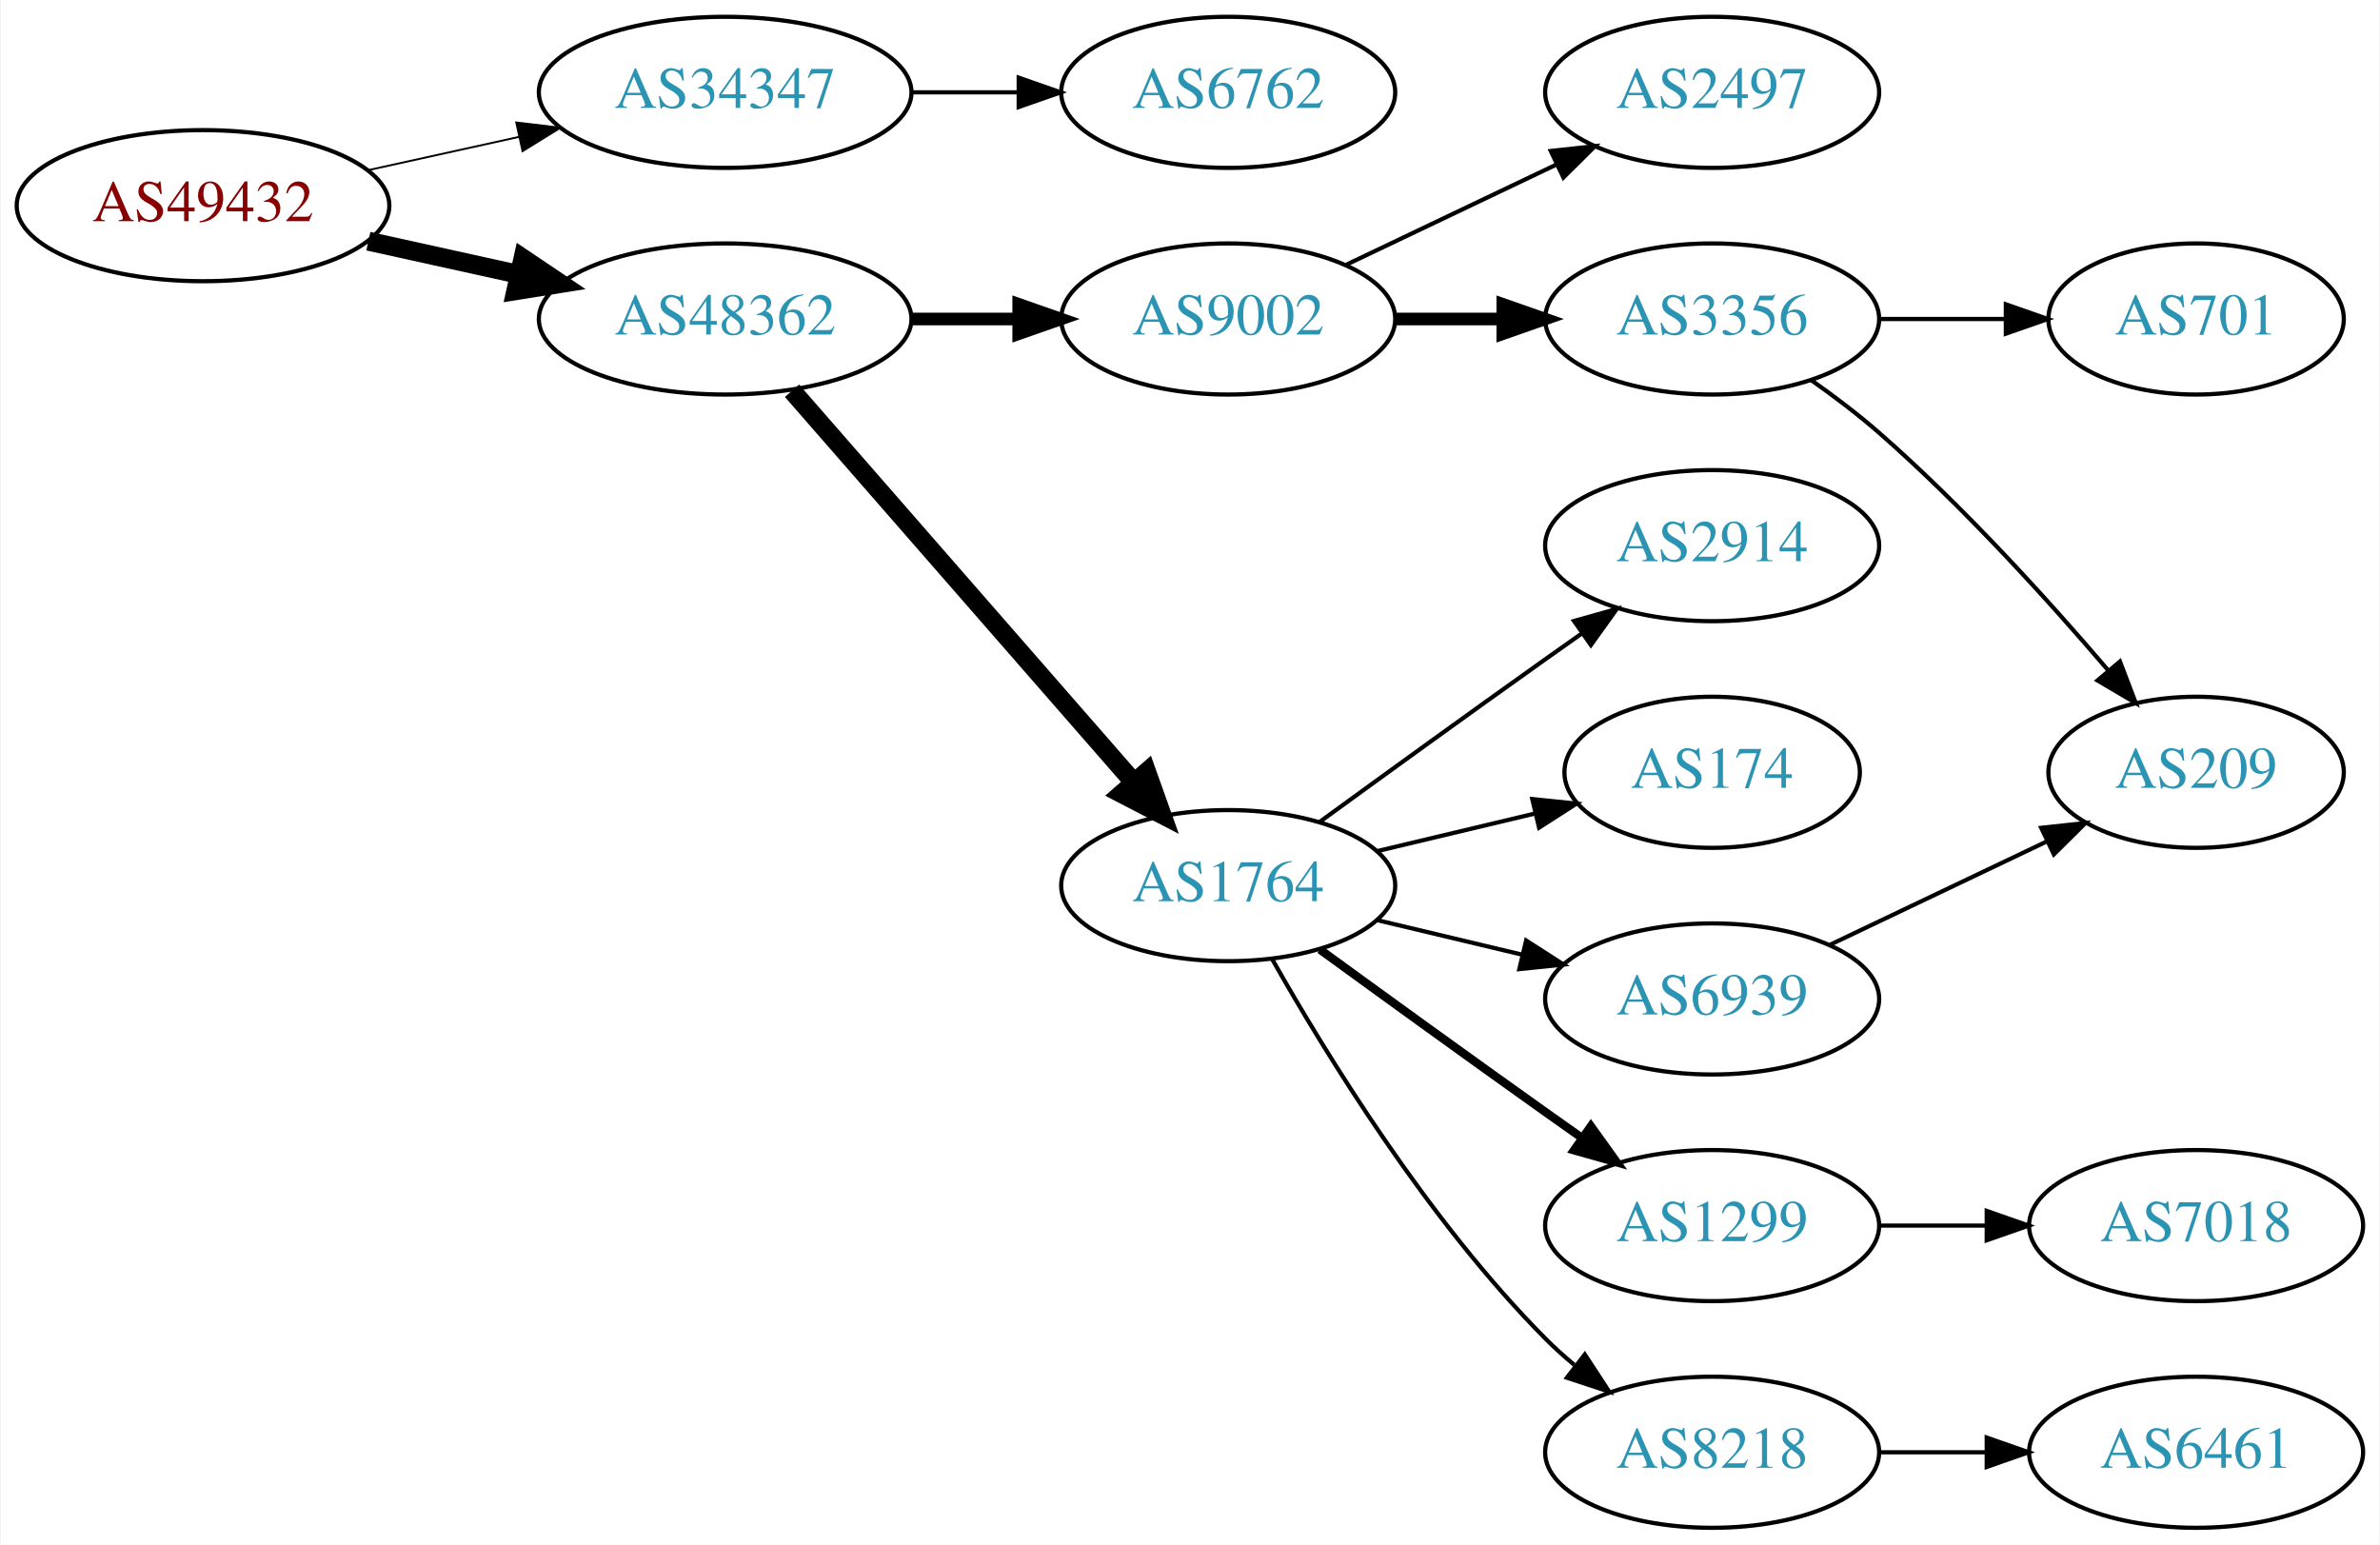
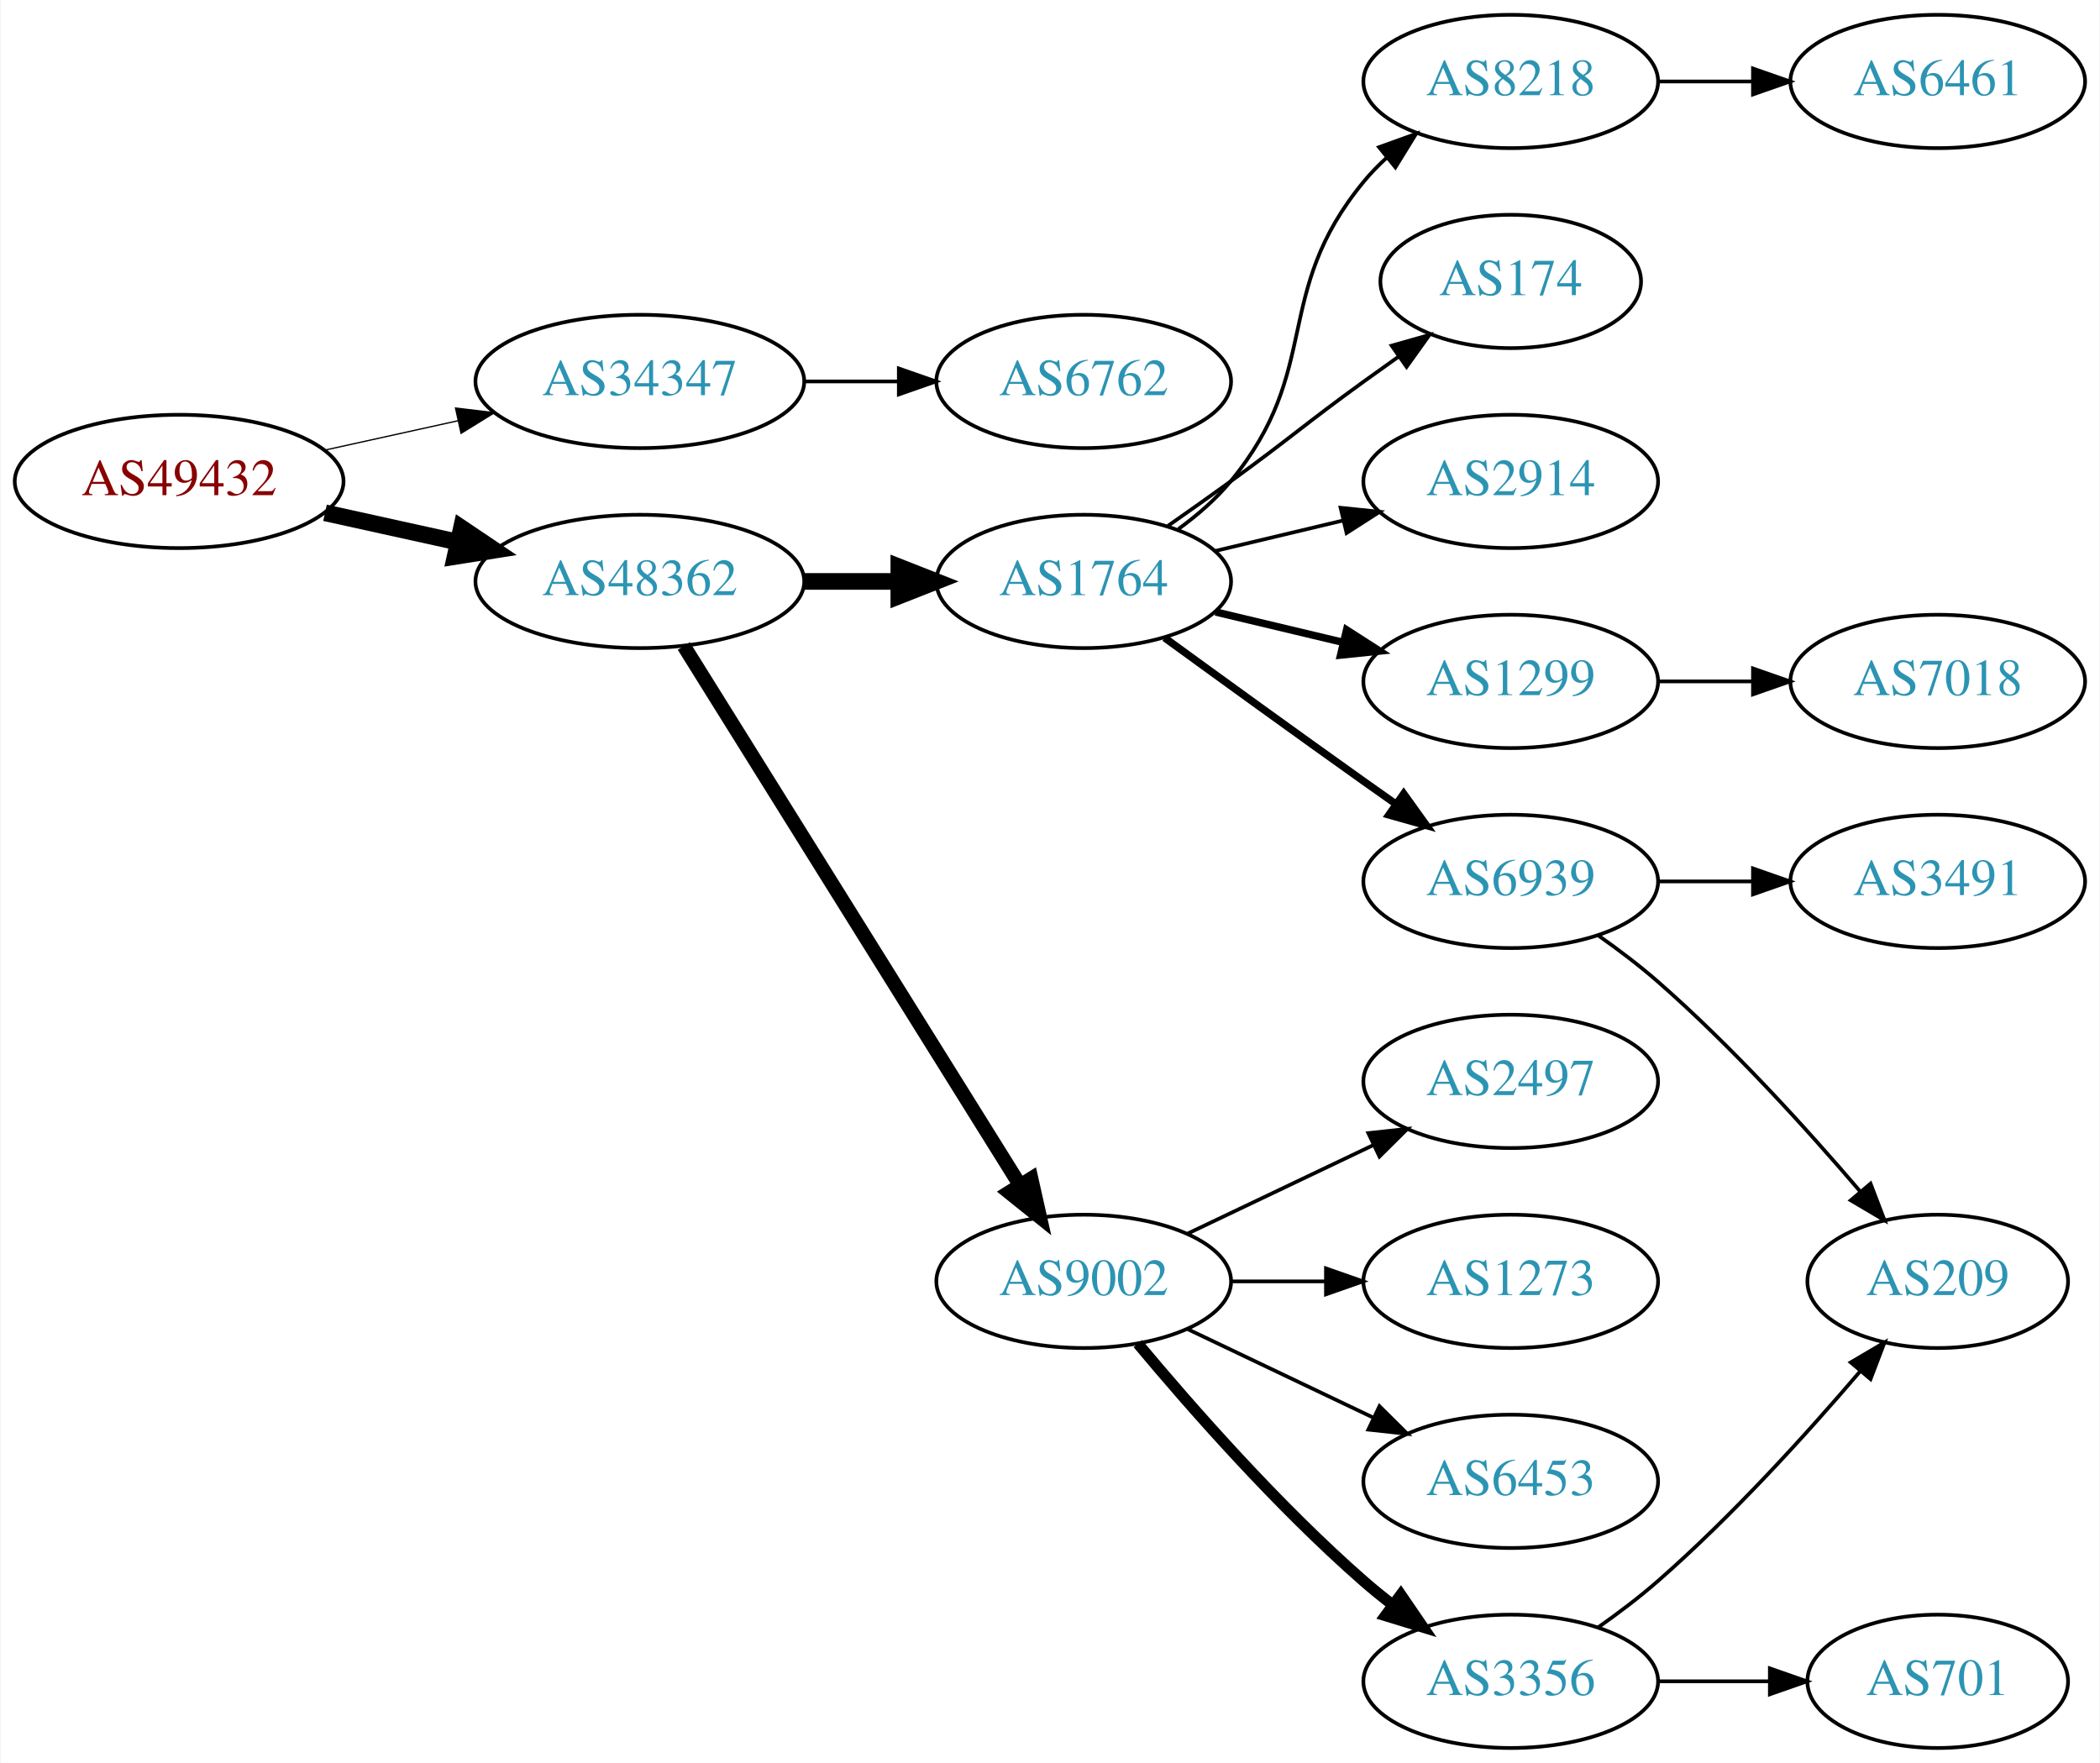
- <svg xmlns="http://www.w3.org/2000/svg" xmlns:xlink="http://www.w3.org/1999/xlink" width="567pt" height="368pt" viewBox="0.00 0.00 566.66 368.00">
-   <g id="graph0" class="graph" transform="scale(1 1) rotate(0) translate(4 364)">
-     <polygon fill="white" stroke="none" points="-4,4 -4,-364 562.663,-364 562.663,4 -4,4" />
+ <svg xmlns="http://www.w3.org/2000/svg" xmlns:xlink="http://www.w3.org/1999/xlink" width="567pt" height="476pt" viewBox="0.00 0.00 566.66 476.00">
+   <g id="graph0" class="graph" transform="scale(1 1) rotate(0) translate(4 472)">
+     <polygon fill="white" stroke="none" points="-4,4 -4,-472 562.663,-472 562.663,4 -4,4" />
    <g id="node1" class="node">
      <g id="a_node1">
        <a xlink:href="/asn/49432" xlink:title="AS49432 ~ schallert.com e.U. [AT]">
-           <ellipse fill="#ffffff" stroke="black" cx="44.196" cy="-315" rx="44.393" ry="18" />
-           <text text-anchor="middle" x="44.196" y="-311.3" font-family="Times,serif" font-size="14.00" fill="#880000">AS49432</text>
+           <ellipse fill="#ffffff" stroke="black" cx="44.196" cy="-342" rx="44.393" ry="18" />
+           <text text-anchor="middle" x="44.196" y="-338.3" font-family="Times,serif" font-size="14.00" fill="#880000">AS49432</text>
        </a>
      </g>
    </g>
    <g id="node2" class="node">
      <g id="a_node2">
        <a xlink:href="/asn/34347" xlink:title="AS34347 ~ HALLAG Kommunal GmbH [AT]">
-           <ellipse fill="#ffffff" stroke="black" cx="168.588" cy="-342" rx="44.393" ry="18" />
-           <text text-anchor="middle" x="168.588" y="-338.3" font-family="Times,serif" font-size="14.00" fill="#2c94b3">AS34347</text>
+           <ellipse fill="#ffffff" stroke="black" cx="168.588" cy="-369" rx="44.393" ry="18" />
+           <text text-anchor="middle" x="168.588" y="-365.3" font-family="Times,serif" font-size="14.00" fill="#2c94b3">AS34347</text>
        </a>
      </g>
    </g>
    <g id="edge1" class="edge">
-       <path fill="none" stroke="black" stroke-width="0.45" d="M83.586,-323.469C94.978,-325.982 107.6,-328.767 119.525,-331.397" />
-       <polygon fill="black" stroke="black" stroke-width="0.45" points="118.815,-334.825 129.335,-333.561 120.323,-327.989 118.815,-334.825" />
+       <path fill="none" stroke="black" stroke-width="0.346" d="M83.586,-350.469C94.978,-352.982 107.6,-355.767 119.525,-358.397" />
+       <polygon fill="black" stroke="black" stroke-width="0.346" points="118.815,-361.825 129.335,-360.561 120.323,-354.989 118.815,-361.825" />
    </g>
    <g id="node3" class="node">
      <g id="a_node3">
        <a xlink:href="/asn/48362" xlink:title="AS48362 ~ Stadtwerke Feldkirch [AT]">
-           <ellipse fill="#ffffff" stroke="black" cx="168.588" cy="-288" rx="44.393" ry="18" />
-           <text text-anchor="middle" x="168.588" y="-284.3" font-family="Times,serif" font-size="14.00" fill="#2c94b3">AS48362</text>
+           <ellipse fill="#ffffff" stroke="black" cx="168.588" cy="-315" rx="44.393" ry="18" />
+           <text text-anchor="middle" x="168.588" y="-311.3" font-family="Times,serif" font-size="14.00" fill="#2c94b3">AS48362</text>
        </a>
      </g>
    </g>
    <g id="edge2" class="edge">
-       <path fill="none" stroke="black" stroke-width="4.5" d="M83.586,-306.531C94.978,-304.018 107.6,-301.233 119.525,-298.603" />
-       <polygon fill="black" stroke="black" stroke-width="4.5" points="120.418,-302.438 129.335,-296.439 118.721,-294.748 120.418,-302.438" />
+       <path fill="none" stroke="black" stroke-width="4.5" d="M83.586,-333.531C94.978,-331.018 107.6,-328.233 119.525,-325.603" />
+       <polygon fill="black" stroke="black" stroke-width="4.5" points="120.418,-329.438 129.335,-323.439 118.721,-321.748 120.418,-329.438" />
    </g>
    <g id="node4" class="node">
      <g id="a_node4">
        <a xlink:href="/asn/6762" xlink:title="AS6762 ~ TELECOM ITALIA SPARKLE S.p.A. [IT]">
-           <ellipse fill="#ffffff" stroke="black" cx="288.431" cy="-342" rx="39.794" ry="18" />
-           <text text-anchor="middle" x="288.431" y="-338.3" font-family="Times,serif" font-size="14.00" fill="#2c94b3">AS6762</text>
+           <ellipse fill="#ffffff" stroke="black" cx="288.431" cy="-369" rx="39.794" ry="18" />
+           <text text-anchor="middle" x="288.431" y="-365.3" font-family="Times,serif" font-size="14.00" fill="#2c94b3">AS6762</text>
        </a>
      </g>
    </g>
    <g id="edge3" class="edge">
-       <path fill="none" stroke="black" d="M212.799,-342C221.112,-342 229.875,-342 238.357,-342" />
-       <polygon fill="black" stroke="black" points="238.516,-345.5 248.516,-342 238.516,-338.5 238.516,-345.5" />
+       <path fill="none" stroke="black" d="M212.799,-369C221.112,-369 229.875,-369 238.357,-369" />
+       <polygon fill="black" stroke="black" points="238.516,-372.5 248.516,-369 238.516,-365.5 238.516,-372.5" />
    </g>
    <g id="node5" class="node">
      <g id="a_node5">
-         <a xlink:href="/asn/1764" xlink:title="AS1764 ~ NEXTLAYER-AS [AT]">
-           <ellipse fill="#ffffff" stroke="black" cx="288.431" cy="-153" rx="39.794" ry="18" />
-           <text text-anchor="middle" x="288.431" y="-149.3" font-family="Times,serif" font-size="14.00" fill="#2c94b3">AS1764</text>
+         <a xlink:href="/asn/9002" xlink:title="AS9002 ~ RETN Limited [EU]">
+           <ellipse fill="#ffffff" stroke="black" cx="288.431" cy="-126" rx="39.794" ry="18" />
+           <text text-anchor="middle" x="288.431" y="-122.3" font-family="Times,serif" font-size="14.00" fill="#2c94b3">AS9002</text>
        </a>
      </g>
    </g>
    <g id="edge4" class="edge">
-       <path fill="none" stroke="black" stroke-width="4.5" d="M184.513,-270.902C205.056,-247.369 242.175,-204.845 265.771,-177.813" />
-       <polygon fill="black" stroke="black" stroke-width="4.5" points="269.017,-180.082 272.627,-169.959 263.085,-174.903 269.017,-180.082" />
+       <path fill="none" stroke="black" stroke-width="3.857" d="M180.463,-297.558C201.247,-264.225 246.707,-191.314 271.136,-152.134" />
+       <polygon fill="black" stroke="black" stroke-width="3.857" points="274.261,-153.737 276.582,-143.4 268.321,-150.034 274.261,-153.737" />
    </g>
    <g id="node6" class="node">
      <g id="a_node6">
-         <a xlink:href="/asn/9002" xlink:title="AS9002 ~ RETN Limited [EU]">
-           <ellipse fill="#ffffff" stroke="black" cx="288.431" cy="-288" rx="39.794" ry="18" />
-           <text text-anchor="middle" x="288.431" y="-284.3" font-family="Times,serif" font-size="14.00" fill="#2c94b3">AS9002</text>
+         <a xlink:href="/asn/1764" xlink:title="AS1764 ~ NEXTLAYER-AS [AT]">
+           <ellipse fill="#ffffff" stroke="black" cx="288.431" cy="-315" rx="39.794" ry="18" />
+           <text text-anchor="middle" x="288.431" y="-311.3" font-family="Times,serif" font-size="14.00" fill="#2c94b3">AS1764</text>
        </a>
      </g>
    </g>
    <g id="edge5" class="edge">
-       <path fill="none" stroke="black" stroke-width="3" d="M212.799,-288C221.112,-288 229.875,-288 238.357,-288" />
-       <polygon fill="black" stroke="black" stroke-width="3" points="238.516,-291.5 248.516,-288 238.516,-284.5 238.516,-291.5" />
+       <path fill="none" stroke="black" stroke-width="4.5" d="M212.799,-315C221.112,-315 229.875,-315 238.357,-315" />
+       <polygon fill="black" stroke="black" stroke-width="4.5" points="238.516,-318.938 248.516,-315 238.516,-311.063 238.516,-318.938" />
    </g>
    <g id="node7" class="node">
      <g id="a_node7">
-         <a xlink:href="/asn/2914" xlink:title="AS2914 ~ NTT America, Inc. [US]">
-           <ellipse fill="#ffffff" stroke="black" cx="403.724" cy="-234" rx="39.794" ry="18" />
-           <text text-anchor="middle" x="403.724" y="-230.3" font-family="Times,serif" font-size="14.00" fill="#2c94b3">AS2914</text>
+         <a xlink:href="/asn/2497" xlink:title="AS2497 ~ Internet Initiative Japan Inc. [JP]">
+           <ellipse fill="#ffffff" stroke="black" cx="403.724" cy="-180" rx="39.794" ry="18" />
+           <text text-anchor="middle" x="403.724" y="-176.3" font-family="Times,serif" font-size="14.00" fill="#2c94b3">AS2497</text>
        </a>
      </g>
    </g>
    <g id="edge6" class="edge">
-       <path fill="none" stroke="black" d="M310.279,-168.222C325.213,-179.091 345.827,-194.025 364.077,-207 366.898,-209.005 369.841,-211.085 372.789,-213.159" />
-       <polygon fill="black" stroke="black" points="370.816,-216.05 381.013,-218.926 374.835,-210.319 370.816,-216.05" />
+       <path fill="none" stroke="black" d="M316.567,-138.934C331.561,-146.081 350.382,-155.052 366.605,-162.785" />
+       <polygon fill="black" stroke="black" points="365.276,-166.028 375.809,-167.171 368.288,-159.709 365.276,-166.028" />
    </g>
    <g id="node8" class="node">
      <g id="a_node8">
-         <a xlink:href="/asn/174" xlink:title="AS174 ~ Cogent Communications [US]">
-           <ellipse fill="#ffffff" stroke="black" cx="403.724" cy="-180" rx="35.194" ry="18" />
-           <text text-anchor="middle" x="403.724" y="-176.3" font-family="Times,serif" font-size="14.00" fill="#2c94b3">AS174</text>
+         <a xlink:href="/asn/1273" xlink:title="AS1273 ~ Vodafone Group PLC [EU]">
+           <ellipse fill="#ffffff" stroke="black" cx="403.724" cy="-126" rx="39.794" ry="18" />
+           <text text-anchor="middle" x="403.724" y="-122.3" font-family="Times,serif" font-size="14.00" fill="#2c94b3">AS1273</text>
        </a>
      </g>
    </g>
    <g id="edge7" class="edge">
-       <path fill="none" stroke="black" d="M324.038,-161.248C335.833,-164.058 349.137,-167.229 361.405,-170.153" />
-       <polygon fill="black" stroke="black" points="360.871,-173.624 371.41,-172.537 362.494,-166.814 360.871,-173.624" />
+       <path fill="none" stroke="black" d="M328.103,-126C336.306,-126 345.07,-126 353.602,-126" />
+       <polygon fill="black" stroke="black" points="353.841,-129.5 363.841,-126 353.841,-122.5 353.841,-129.5" />
    </g>
    <g id="node9" class="node">
      <g id="a_node9">
-         <a xlink:href="/asn/1299" xlink:title="AS1299 ~ Telia Carrier [EU]">
+         <a xlink:href="/asn/6453" xlink:title="AS6453 ~ TATA COMMUNICATIONS (AMERICA) INC [US]">
          <ellipse fill="#ffffff" stroke="black" cx="403.724" cy="-72" rx="39.794" ry="18" />
-           <text text-anchor="middle" x="403.724" y="-68.3" font-family="Times,serif" font-size="14.00" fill="#2c94b3">AS1299</text>
+           <text text-anchor="middle" x="403.724" y="-68.3" font-family="Times,serif" font-size="14.00" fill="#2c94b3">AS6453</text>
        </a>
      </g>
    </g>
    <g id="edge8" class="edge">
-       <path fill="none" stroke="black" stroke-width="2" d="M310.279,-137.778C325.213,-126.909 345.827,-111.975 364.077,-99 366.898,-96.995 369.841,-94.915 372.789,-92.841" />
-       <polygon fill="black" stroke="black" stroke-width="2" points="374.835,-95.681 381.013,-87.074 370.816,-89.95 374.835,-95.681" />
+       <path fill="none" stroke="black" d="M316.567,-113.066C331.561,-105.919 350.382,-96.948 366.605,-89.215" />
+       <polygon fill="black" stroke="black" points="368.288,-92.291 375.809,-84.829 365.276,-85.972 368.288,-92.291" />
    </g>
    <g id="node10" class="node">
      <g id="a_node10">
-         <a xlink:href="/asn/6939" xlink:title="AS6939 ~ Hurricane Electric LLC [US]">
-           <ellipse fill="#ffffff" stroke="black" cx="403.724" cy="-126" rx="39.794" ry="18" />
-           <text text-anchor="middle" x="403.724" y="-122.3" font-family="Times,serif" font-size="14.00" fill="#2c94b3">AS6939</text>
+         <a xlink:href="/asn/3356" xlink:title="AS3356 ~ Level 3 Parent, LLC [US]">
+           <ellipse fill="#ffffff" stroke="black" cx="403.724" cy="-18" rx="39.794" ry="18" />
+           <text text-anchor="middle" x="403.724" y="-14.3" font-family="Times,serif" font-size="14.00" fill="#2c94b3">AS3356</text>
        </a>
      </g>
    </g>
    <g id="edge9" class="edge">
-       <path fill="none" stroke="black" d="M324.038,-144.752C334.909,-142.162 347.064,-139.265 358.506,-136.538" />
-       <polygon fill="black" stroke="black" points="359.412,-139.92 368.328,-134.197 357.789,-133.111 359.412,-139.92" />
+       <path fill="none" stroke="black" stroke-width="3" d="M303.061,-109.183C317.343,-92.071 340.89,-65.255 364.077,-45 366.543,-42.846 369.182,-40.706 371.879,-38.628" />
+       <polygon fill="black" stroke="black" stroke-width="3" points="374.052,-41.375 380.033,-32.63 369.904,-35.736 374.052,-41.375" />
    </g>
    <g id="node11" class="node">
      <g id="a_node11">
-         <a xlink:href="/asn/8218" xlink:title="AS8218 ~ legacy Neotelecoms [FR]">
-           <ellipse fill="#ffffff" stroke="black" cx="403.724" cy="-18" rx="39.794" ry="18" />
-           <text text-anchor="middle" x="403.724" y="-14.3" font-family="Times,serif" font-size="14.00" fill="#2c94b3">AS8218</text>
+         <a xlink:href="/asn/1299" xlink:title="AS1299 ~ Telia Carrier [EU]">
+           <ellipse fill="#ffffff" stroke="black" cx="403.724" cy="-288" rx="39.794" ry="18" />
+           <text text-anchor="middle" x="403.724" y="-284.3" font-family="Times,serif" font-size="14.00" fill="#2c94b3">AS1299</text>
        </a>
      </g>
    </g>
    <g id="edge10" class="edge">
-       <path fill="none" stroke="black" d="M298.891,-135.51C311.672,-112.904 336.105,-73.114 364.077,-45 366.188,-42.879 368.484,-40.812 370.87,-38.829" />
-       <polygon fill="black" stroke="black" points="373.385,-41.31 379.185,-32.444 369.122,-35.758 373.385,-41.31" />
+       <path fill="none" stroke="black" stroke-width="2" d="M324.038,-306.752C334.909,-304.162 347.064,-301.265 358.506,-298.538" />
+       <polygon fill="black" stroke="black" stroke-width="2" points="359.412,-301.92 368.328,-296.197 357.789,-295.111 359.412,-301.92" />
    </g>
    <g id="node12" class="node">
      <g id="a_node12">
-         <a xlink:href="/asn/3356" xlink:title="AS3356 ~ Level 3 Parent, LLC [US]">
-           <ellipse fill="#ffffff" stroke="black" cx="403.724" cy="-288" rx="39.794" ry="18" />
-           <text text-anchor="middle" x="403.724" y="-284.3" font-family="Times,serif" font-size="14.00" fill="#2c94b3">AS3356</text>
+         <a xlink:href="/asn/8218" xlink:title="AS8218 ~ legacy Neotelecoms [FR]">
+           <ellipse fill="#ffffff" stroke="black" cx="403.724" cy="-450" rx="39.794" ry="18" />
+           <text text-anchor="middle" x="403.724" y="-446.3" font-family="Times,serif" font-size="14.00" fill="#2c94b3">AS8218</text>
        </a>
      </g>
    </g>
    <g id="edge11" class="edge">
-       <path fill="none" stroke="black" stroke-width="3" d="M328.103,-288C336.306,-288 345.07,-288 353.602,-288" />
-       <polygon fill="black" stroke="black" stroke-width="3" points="353.841,-291.5 363.841,-288 353.841,-284.5 353.841,-291.5" />
+       <path fill="none" stroke="black" d="M314.012,-329.156C319.106,-332.872 324.12,-337.201 328.077,-342 353.142,-372.394 339.013,-392.606 364.077,-423 365.932,-425.25 368.02,-427.396 370.238,-429.424" />
+       <polygon fill="black" stroke="black" points="368.174,-432.256 378.143,-435.844 372.587,-426.823 368.174,-432.256" />
    </g>
    <g id="node13" class="node">
      <g id="a_node13">
-         <a xlink:href="/asn/2497" xlink:title="AS2497 ~ Internet Initiative Japan Inc. [JP]">
+         <a xlink:href="/asn/174" xlink:title="AS174 ~ Cogent Communications [US]">
+           <ellipse fill="#ffffff" stroke="black" cx="403.724" cy="-396" rx="35.194" ry="18" />
+           <text text-anchor="middle" x="403.724" y="-392.3" font-family="Times,serif" font-size="14.00" fill="#2c94b3">AS174</text>
+         </a>
+       </g>
+     </g>
+     <g id="edge12" class="edge">
+       <path fill="none" stroke="black" d="M311.188,-330.009C316.722,-333.879 322.641,-338.064 328.077,-342 344.277,-353.729 347.877,-357.271 364.077,-369 367.106,-371.193 370.285,-373.463 373.463,-375.713" />
+       <polygon fill="black" stroke="black" points="371.58,-378.667 381.774,-381.555 375.606,-372.941 371.58,-378.667" />
+     </g>
+     <g id="node14" class="node">
+       <g id="a_node14">
+         <a xlink:href="/asn/2914" xlink:title="AS2914 ~ NTT America, Inc. [US]">
          <ellipse fill="#ffffff" stroke="black" cx="403.724" cy="-342" rx="39.794" ry="18" />
-           <text text-anchor="middle" x="403.724" y="-338.3" font-family="Times,serif" font-size="14.00" fill="#2c94b3">AS2497</text>
-         </a>
-       </g>
-     </g>
-     <g id="edge12" class="edge">
-       <path fill="none" stroke="black" d="M316.567,-300.934C331.561,-308.081 350.382,-317.052 366.605,-324.785" />
-       <polygon fill="black" stroke="black" points="365.276,-328.028 375.809,-329.171 368.288,-321.709 365.276,-328.028" />
+           <text text-anchor="middle" x="403.724" y="-338.3" font-family="Times,serif" font-size="14.00" fill="#2c94b3">AS2914</text>
+         </a>
+       </g>
+     </g>
+     <g id="edge13" class="edge">
+       <path fill="none" stroke="black" d="M324.038,-323.248C334.909,-325.838 347.064,-328.735 358.506,-331.462" />
+       <polygon fill="black" stroke="black" points="357.789,-334.889 368.328,-333.803 359.412,-328.08 357.789,-334.889" />
+     </g>
+     <g id="node15" class="node">
+       <g id="a_node15">
+         <a xlink:href="/asn/6939" xlink:title="AS6939 ~ Hurricane Electric LLC [US]">
+           <ellipse fill="#ffffff" stroke="black" cx="403.724" cy="-234" rx="39.794" ry="18" />
+           <text text-anchor="middle" x="403.724" y="-230.3" font-family="Times,serif" font-size="14.00" fill="#2c94b3">AS6939</text>
+         </a>
+       </g>
+     </g>
+     <g id="edge14" class="edge">
+       <path fill="none" stroke="black" stroke-width="2" d="M310.279,-299.778C325.213,-288.909 345.827,-273.975 364.077,-261 366.898,-258.995 369.841,-256.915 372.789,-254.841" />
+       <polygon fill="black" stroke="black" stroke-width="2" points="374.835,-257.681 381.013,-249.074 370.816,-251.95 374.835,-257.681" />
+     </g>
+     <g id="node19" class="node">
+       <g id="a_node19">
+         <a xlink:href="/asn/209" xlink:title="AS209 ~ CenturyLink Communications, LLC [US]">
+           <ellipse fill="#ffffff" stroke="black" cx="519.017" cy="-126" rx="35.194" ry="18" />
+           <text text-anchor="middle" x="519.017" y="-122.3" font-family="Times,serif" font-size="14.00" fill="#2c94b3">AS209</text>
+         </a>
+       </g>
+     </g>
+     <g id="edge20" class="edge">
+       <path fill="none" stroke="black" d="M427.414,-32.63C432.816,-36.44 438.439,-40.692 443.37,-45 463.421,-62.515 483.74,-84.935 498.105,-101.745" />
+       <polygon fill="black" stroke="black" points="495.527,-104.117 504.652,-109.501 500.876,-99.602 495.527,-104.117" />
+     </g>
+     <g id="node20" class="node">
+       <g id="a_node20">
+         <a xlink:href="/asn/701" xlink:title="AS701 ~ UUNET [US]">
+           <ellipse fill="#ffffff" stroke="black" cx="519.017" cy="-18" rx="35.194" ry="18" />
+           <text text-anchor="middle" x="519.017" y="-14.3" font-family="Times,serif" font-size="14.00" fill="#2c94b3">AS701</text>
+         </a>
+       </g>
+     </g>
+     <g id="edge19" class="edge">
+       <path fill="none" stroke="black" d="M443.396,-18C453.101,-18 463.592,-18 473.555,-18" />
+       <polygon fill="black" stroke="black" points="473.691,-21.5 483.691,-18 473.691,-14.5 473.691,-21.5" />
+     </g>
+     <g id="node16" class="node">
+       <g id="a_node16">
+         <a xlink:href="/asn/7018" xlink:title="AS7018 ~ AT&amp;T Services, Inc. [US]">
+           <ellipse fill="#ffffff" stroke="black" cx="519.017" cy="-288" rx="39.794" ry="18" />
+           <text text-anchor="middle" x="519.017" y="-284.3" font-family="Times,serif" font-size="14.00" fill="#2c94b3">AS7018</text>
+         </a>
+       </g>
+     </g>
+     <g id="edge15" class="edge">
+       <path fill="none" stroke="black" d="M443.396,-288C451.599,-288 460.363,-288 468.895,-288" />
+       <polygon fill="black" stroke="black" points="469.134,-291.5 479.134,-288 469.134,-284.5 469.134,-291.5" />
    </g>
    <g id="node17" class="node">
      <g id="a_node17">
-         <a xlink:href="/asn/7018" xlink:title="AS7018 ~ AT&amp;T Services, Inc. [US]">
-           <ellipse fill="#ffffff" stroke="black" cx="519.017" cy="-72" rx="39.794" ry="18" />
-           <text text-anchor="middle" x="519.017" y="-68.3" font-family="Times,serif" font-size="14.00" fill="#2c94b3">AS7018</text>
+         <a xlink:href="/asn/6461" xlink:title="AS6461 ~ Zayo Bandwidth [US]">
+           <ellipse fill="#ffffff" stroke="black" cx="519.017" cy="-450" rx="39.794" ry="18" />
+           <text text-anchor="middle" x="519.017" y="-446.3" font-family="Times,serif" font-size="14.00" fill="#2c94b3">AS6461</text>
+         </a>
+       </g>
+     </g>
+     <g id="edge16" class="edge">
+       <path fill="none" stroke="black" d="M443.396,-450C451.599,-450 460.363,-450 468.895,-450" />
+       <polygon fill="black" stroke="black" points="469.134,-453.5 479.134,-450 469.134,-446.5 469.134,-453.5" />
+     </g>
+     <g id="node18" class="node">
+       <g id="a_node18">
+         <a xlink:href="/asn/3491" xlink:title="AS3491 ~ PCCW Global, Inc. [US]">
+           <ellipse fill="#ffffff" stroke="black" cx="519.017" cy="-234" rx="39.794" ry="18" />
+           <text text-anchor="middle" x="519.017" y="-230.3" font-family="Times,serif" font-size="14.00" fill="#2c94b3">AS3491</text>
        </a>
      </g>
    </g>
    <g id="edge17" class="edge">
-       <path fill="none" stroke="black" d="M443.396,-72C451.599,-72 460.363,-72 468.895,-72" />
-       <polygon fill="black" stroke="black" points="469.134,-75.5 479.134,-72 469.134,-68.5 469.134,-75.5" />
-     </g>
-     <g id="node14" class="node">
-       <g id="a_node14">
-         <a xlink:href="/asn/209" xlink:title="AS209 ~ CenturyLink Communications, LLC [US]">
-           <ellipse fill="#ffffff" stroke="black" cx="519.017" cy="-180" rx="35.194" ry="18" />
-           <text text-anchor="middle" x="519.017" y="-176.3" font-family="Times,serif" font-size="14.00" fill="#2c94b3">AS209</text>
-         </a>
-       </g>
-     </g>
-     <g id="edge15" class="edge">
-       <path fill="none" stroke="black" d="M431.86,-138.934C447.292,-146.29 466.778,-155.577 483.313,-163.459" />
-       <polygon fill="black" stroke="black" points="482.121,-166.768 492.654,-167.911 485.133,-160.449 482.121,-166.768" />
-     </g>
-     <g id="node16" class="node">
-       <g id="a_node16">
-         <a xlink:href="/asn/6461" xlink:title="AS6461 ~ Zayo Bandwidth [US]">
-           <ellipse fill="#ffffff" stroke="black" cx="519.017" cy="-18" rx="39.794" ry="18" />
-           <text text-anchor="middle" x="519.017" y="-14.3" font-family="Times,serif" font-size="14.00" fill="#2c94b3">AS6461</text>
-         </a>
-       </g>
-     </g>
-     <g id="edge16" class="edge">
-       <path fill="none" stroke="black" d="M443.396,-18C451.599,-18 460.363,-18 468.895,-18" />
-       <polygon fill="black" stroke="black" points="469.134,-21.5 479.134,-18 469.134,-14.5 469.134,-21.5" />
-     </g>
-     <g id="edge13" class="edge">
-       <path fill="none" stroke="black" d="M427.414,-273.37C432.816,-269.56 438.439,-265.308 443.37,-261 463.421,-243.485 483.74,-221.065 498.105,-204.255" />
-       <polygon fill="black" stroke="black" points="500.876,-206.398 504.652,-196.499 495.527,-201.883 500.876,-206.398" />
-     </g>
-     <g id="node15" class="node">
-       <g id="a_node15">
-         <a xlink:href="/asn/701" xlink:title="AS701 ~ UUNET [US]">
-           <ellipse fill="#ffffff" stroke="black" cx="519.017" cy="-288" rx="35.194" ry="18" />
-           <text text-anchor="middle" x="519.017" y="-284.3" font-family="Times,serif" font-size="14.00" fill="#2c94b3">AS701</text>
-         </a>
-       </g>
-     </g>
-     <g id="edge14" class="edge">
-       <path fill="none" stroke="black" d="M443.396,-288C453.101,-288 463.592,-288 473.555,-288" />
-       <polygon fill="black" stroke="black" points="473.691,-291.5 483.691,-288 473.691,-284.5 473.691,-291.5" />
+       <path fill="none" stroke="black" d="M443.396,-234C451.599,-234 460.363,-234 468.895,-234" />
+       <polygon fill="black" stroke="black" points="469.134,-237.5 479.134,-234 469.134,-230.5 469.134,-237.5" />
+     </g>
+     <g id="edge18" class="edge">
+       <path fill="none" stroke="black" d="M427.414,-219.37C432.816,-215.56 438.439,-211.308 443.37,-207 463.421,-189.485 483.74,-167.065 498.105,-150.255" />
+       <polygon fill="black" stroke="black" points="500.876,-152.398 504.652,-142.499 495.527,-147.883 500.876,-152.398" />
    </g>
  </g>
</svg>
